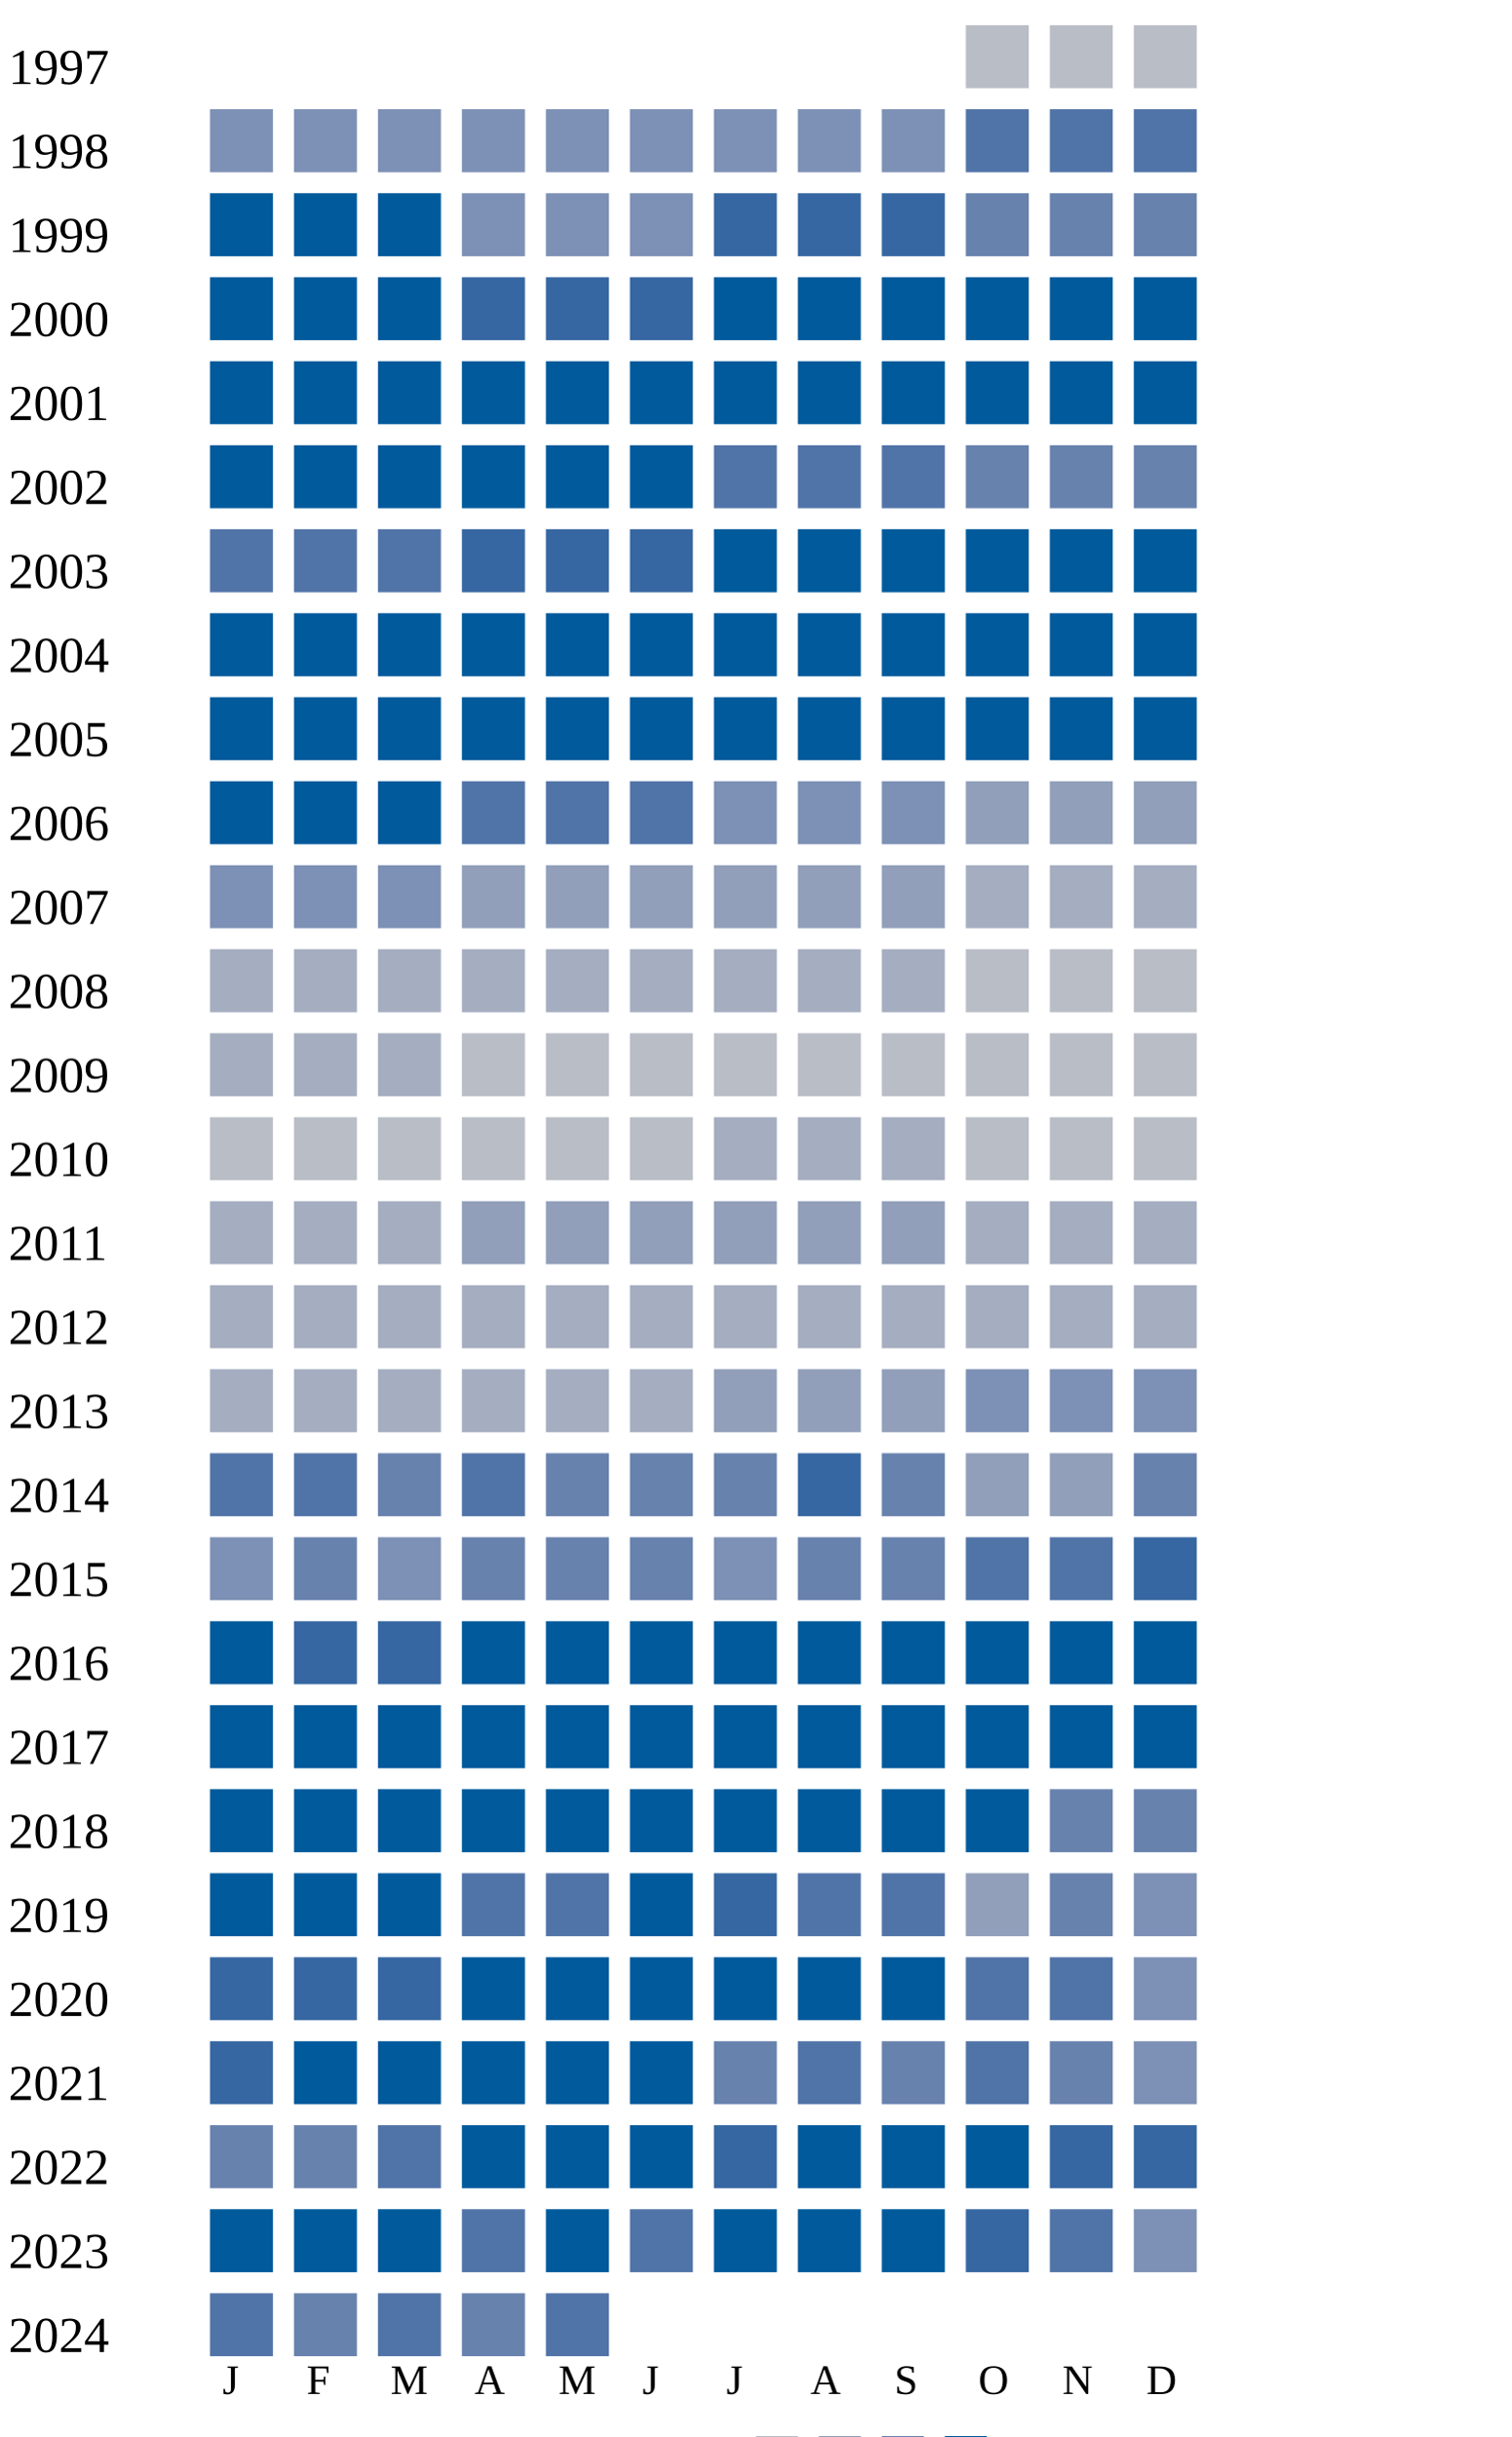
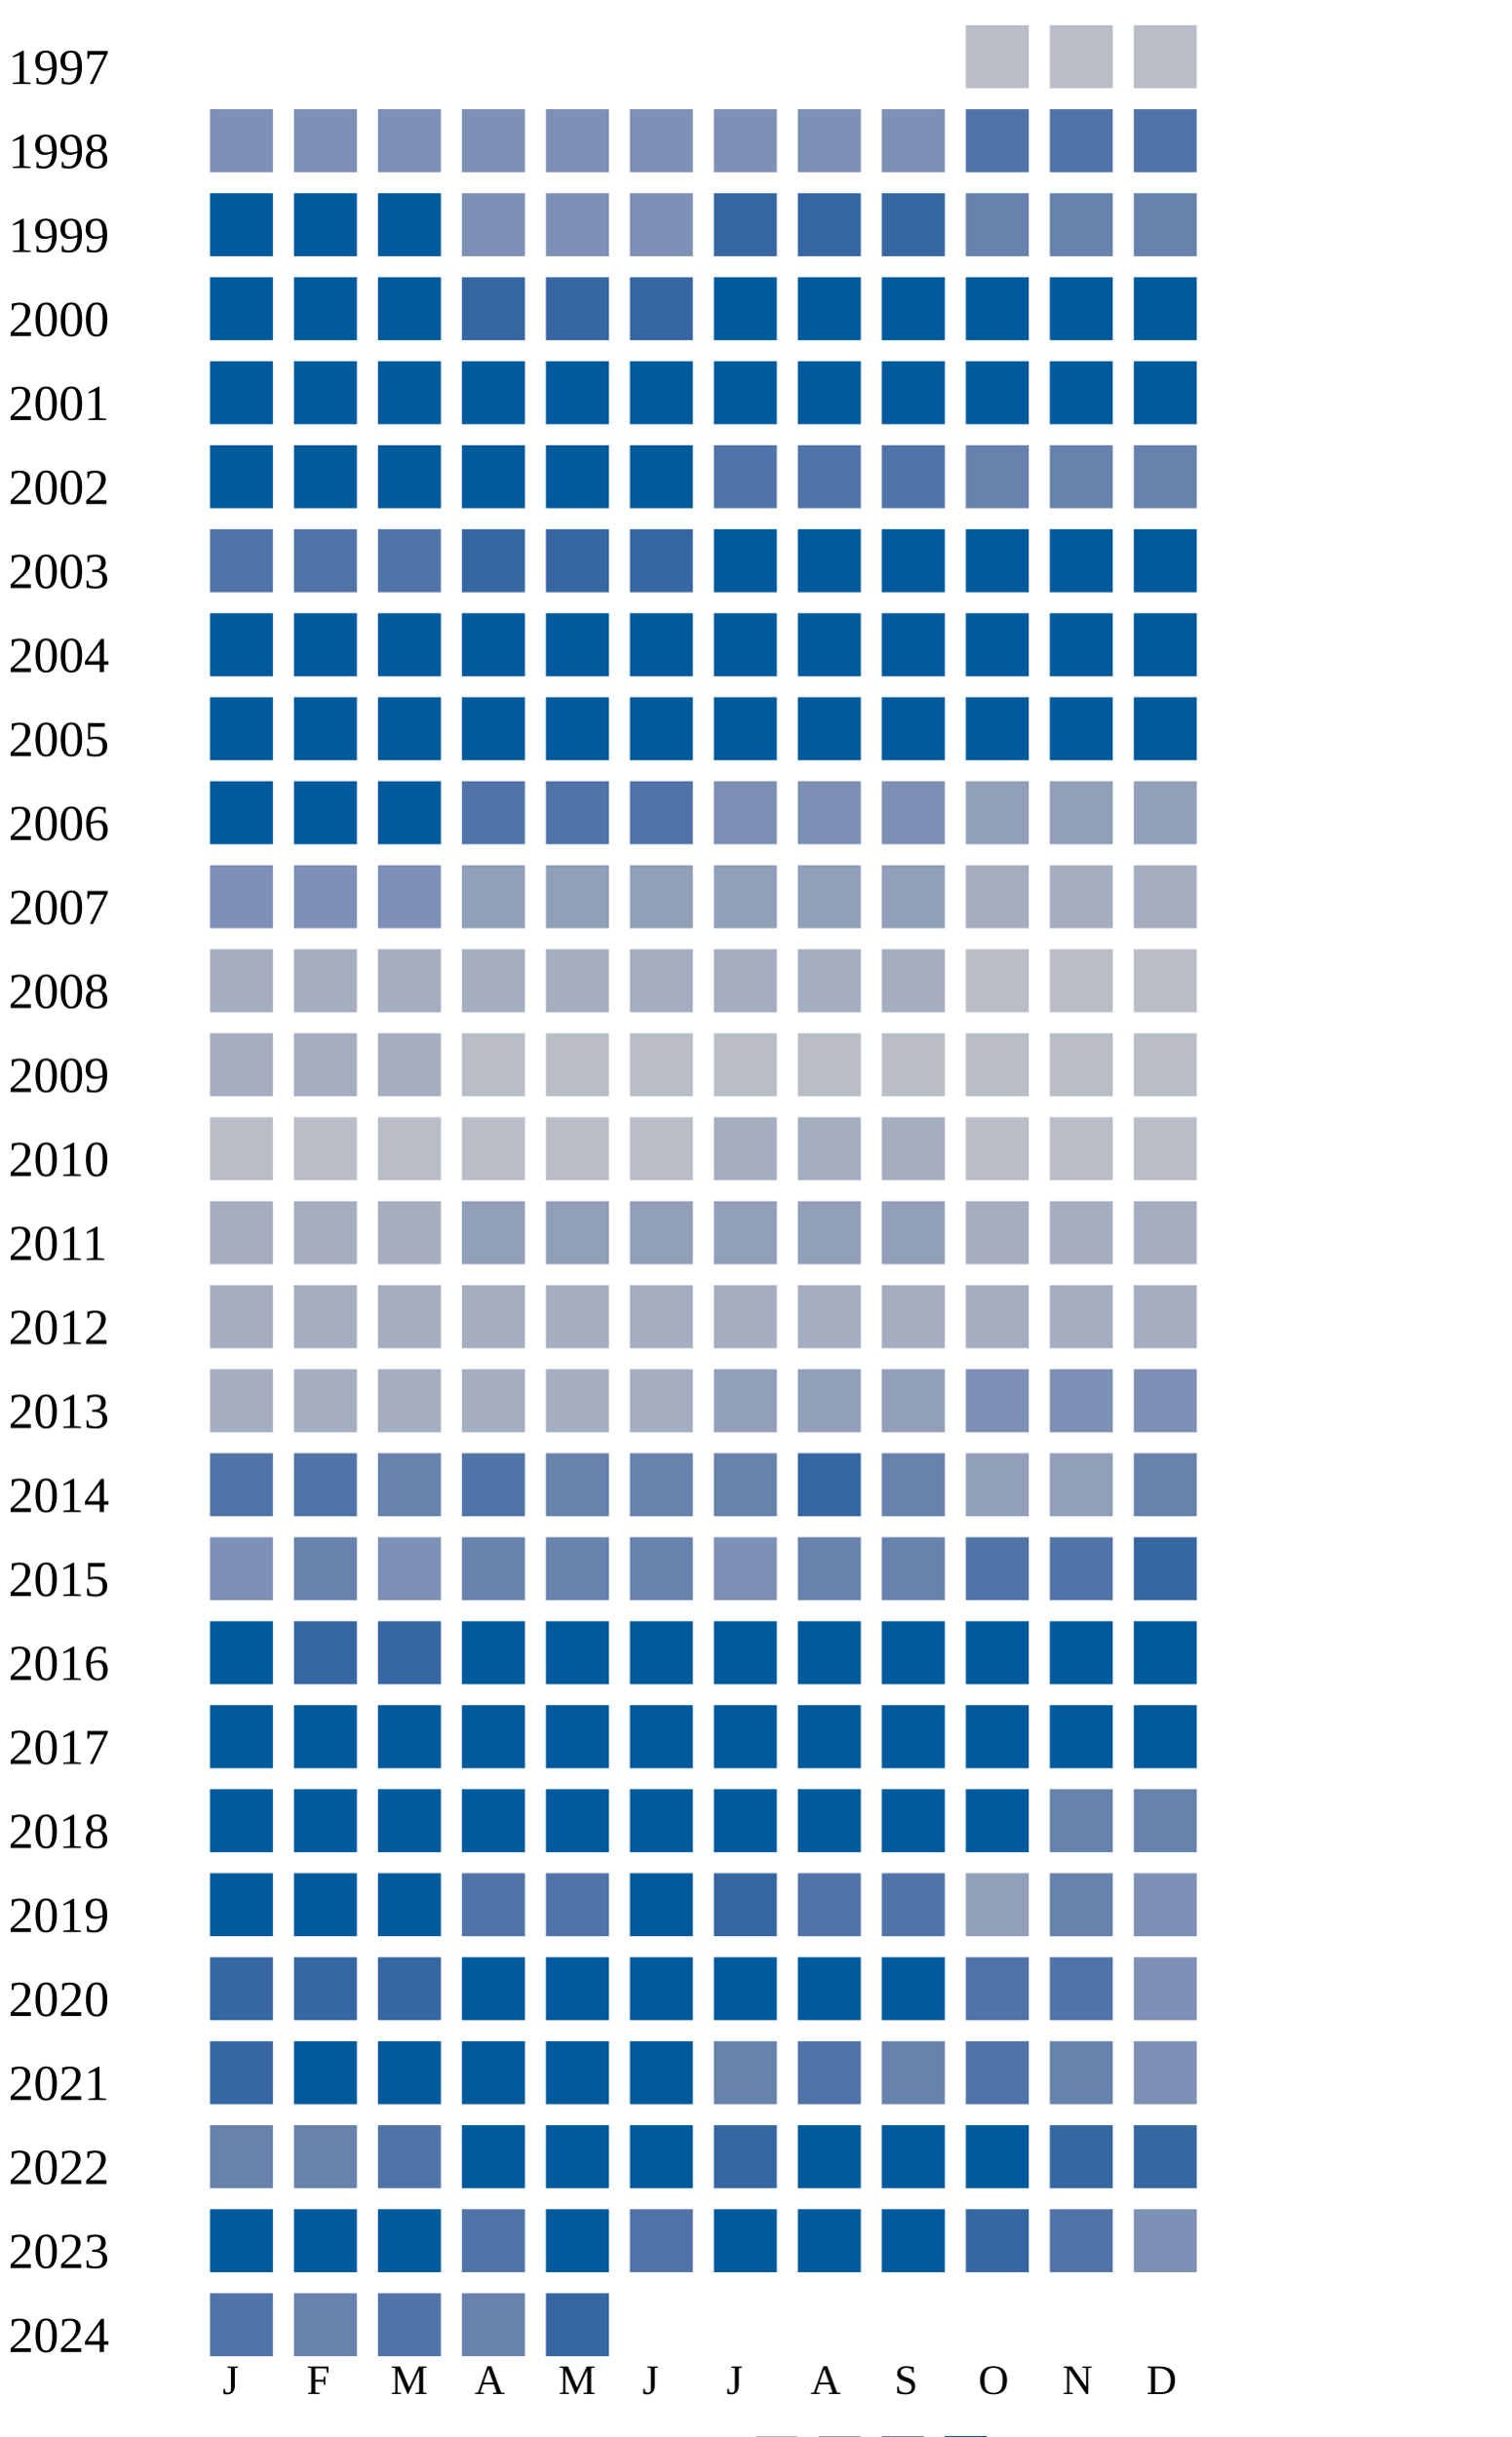
<svg xmlns="http://www.w3.org/2000/svg" width="360" height="580">
  <g transform="translate(0 0)">
    <text x="2" y="20">1997</text>
    <rect x="230" y="6" width="15" height="15" fill="#b9bdc6" />
    <rect x="250" y="6" width="15" height="15" fill="#b9bdc6" />
    <rect x="270" y="6" width="15" height="15" fill="#b9bdc6" />
  </g>
  <g transform="translate(0 20)">
    <text x="2" y="20">1998</text>
    <rect x="50" y="6" width="15" height="15" fill="#7d90b5" />
    <rect x="70" y="6" width="15" height="15" fill="#7d90b5" />
    <rect x="90" y="6" width="15" height="15" fill="#7d90b5" />
    <rect x="110" y="6" width="15" height="15" fill="#7d90b5" />
    <rect x="130" y="6" width="15" height="15" fill="#7d90b5" />
    <rect x="150" y="6" width="15" height="15" fill="#7d90b5" />
    <rect x="170" y="6" width="15" height="15" fill="#7d90b5" />
    <rect x="190" y="6" width="15" height="15" fill="#7d90b5" />
    <rect x="210" y="6" width="15" height="15" fill="#7d90b5" />
    <rect x="230" y="6" width="15" height="15" fill="#5174a8" />
    <rect x="250" y="6" width="15" height="15" fill="#5174a8" />
    <rect x="270" y="6" width="15" height="15" fill="#5174a8" />
  </g>
  <g transform="translate(0 40)">
    <text x="2" y="20">1999</text>
    <rect x="50" y="6" width="15" height="15" fill="#005a9c" />
    <rect x="70" y="6" width="15" height="15" fill="#005a9c" />
    <rect x="90" y="6" width="15" height="15" fill="#005a9c" />
    <rect x="110" y="6" width="15" height="15" fill="#7d90b5" />
    <rect x="130" y="6" width="15" height="15" fill="#7d90b5" />
    <rect x="150" y="6" width="15" height="15" fill="#7d90b5" />
    <rect x="170" y="6" width="15" height="15" fill="#3667a2" />
    <rect x="190" y="6" width="15" height="15" fill="#3667a2" />
    <rect x="210" y="6" width="15" height="15" fill="#3667a2" />
    <rect x="230" y="6" width="15" height="15" fill="#6882ae" />
    <rect x="250" y="6" width="15" height="15" fill="#6882ae" />
    <rect x="270" y="6" width="15" height="15" fill="#6882ae" />
  </g>
  <g transform="translate(0 60)">
    <text x="2" y="20">2000</text>
    <rect x="50" y="6" width="15" height="15" fill="#005a9c" />
    <rect x="70" y="6" width="15" height="15" fill="#005a9c" />
    <rect x="90" y="6" width="15" height="15" fill="#005a9c" />
    <rect x="110" y="6" width="15" height="15" fill="#3667a2" />
    <rect x="130" y="6" width="15" height="15" fill="#3667a2" />
    <rect x="150" y="6" width="15" height="15" fill="#3667a2" />
    <rect x="170" y="6" width="15" height="15" fill="#005a9c" />
    <rect x="190" y="6" width="15" height="15" fill="#005a9c" />
    <rect x="210" y="6" width="15" height="15" fill="#005a9c" />
    <rect x="230" y="6" width="15" height="15" fill="#005a9c" />
    <rect x="250" y="6" width="15" height="15" fill="#005a9c" />
    <rect x="270" y="6" width="15" height="15" fill="#005a9c" />
  </g>
  <g transform="translate(0 80)">
    <text x="2" y="20">2001</text>
    <rect x="50" y="6" width="15" height="15" fill="#005a9c" />
    <rect x="70" y="6" width="15" height="15" fill="#005a9c" />
    <rect x="90" y="6" width="15" height="15" fill="#005a9c" />
    <rect x="110" y="6" width="15" height="15" fill="#005a9c" />
    <rect x="130" y="6" width="15" height="15" fill="#005a9c" />
    <rect x="150" y="6" width="15" height="15" fill="#005a9c" />
    <rect x="170" y="6" width="15" height="15" fill="#005a9c" />
    <rect x="190" y="6" width="15" height="15" fill="#005a9c" />
    <rect x="210" y="6" width="15" height="15" fill="#005a9c" />
    <rect x="230" y="6" width="15" height="15" fill="#005a9c" />
    <rect x="250" y="6" width="15" height="15" fill="#005a9c" />
    <rect x="270" y="6" width="15" height="15" fill="#005a9c" />
  </g>
  <g transform="translate(0 100)">
    <text x="2" y="20">2002</text>
    <rect x="50" y="6" width="15" height="15" fill="#005a9c" />
    <rect x="70" y="6" width="15" height="15" fill="#005a9c" />
    <rect x="90" y="6" width="15" height="15" fill="#005a9c" />
    <rect x="110" y="6" width="15" height="15" fill="#005a9c" />
    <rect x="130" y="6" width="15" height="15" fill="#005a9c" />
    <rect x="150" y="6" width="15" height="15" fill="#005a9c" />
    <rect x="170" y="6" width="15" height="15" fill="#5174a8" />
    <rect x="190" y="6" width="15" height="15" fill="#5174a8" />
    <rect x="210" y="6" width="15" height="15" fill="#5174a8" />
    <rect x="230" y="6" width="15" height="15" fill="#6882ae" />
    <rect x="250" y="6" width="15" height="15" fill="#6882ae" />
    <rect x="270" y="6" width="15" height="15" fill="#6882ae" />
  </g>
  <g transform="translate(0 120)">
    <text x="2" y="20">2003</text>
    <rect x="50" y="6" width="15" height="15" fill="#5174a8" />
    <rect x="70" y="6" width="15" height="15" fill="#5174a8" />
    <rect x="90" y="6" width="15" height="15" fill="#5174a8" />
    <rect x="110" y="6" width="15" height="15" fill="#3667a2" />
    <rect x="130" y="6" width="15" height="15" fill="#3667a2" />
    <rect x="150" y="6" width="15" height="15" fill="#3667a2" />
    <rect x="170" y="6" width="15" height="15" fill="#005a9c" />
    <rect x="190" y="6" width="15" height="15" fill="#005a9c" />
    <rect x="210" y="6" width="15" height="15" fill="#005a9c" />
    <rect x="230" y="6" width="15" height="15" fill="#005a9c" />
    <rect x="250" y="6" width="15" height="15" fill="#005a9c" />
    <rect x="270" y="6" width="15" height="15" fill="#005a9c" />
  </g>
  <g transform="translate(0 140)">
    <text x="2" y="20">2004</text>
    <rect x="50" y="6" width="15" height="15" fill="#005a9c" />
    <rect x="70" y="6" width="15" height="15" fill="#005a9c" />
    <rect x="90" y="6" width="15" height="15" fill="#005a9c" />
    <rect x="110" y="6" width="15" height="15" fill="#005a9c" />
    <rect x="130" y="6" width="15" height="15" fill="#005a9c" />
    <rect x="150" y="6" width="15" height="15" fill="#005a9c" />
    <rect x="170" y="6" width="15" height="15" fill="#005a9c" />
    <rect x="190" y="6" width="15" height="15" fill="#005a9c" />
    <rect x="210" y="6" width="15" height="15" fill="#005a9c" />
    <rect x="230" y="6" width="15" height="15" fill="#005a9c" />
    <rect x="250" y="6" width="15" height="15" fill="#005a9c" />
    <rect x="270" y="6" width="15" height="15" fill="#005a9c" />
  </g>
  <g transform="translate(0 160)">
    <text x="2" y="20">2005</text>
    <rect x="50" y="6" width="15" height="15" fill="#005a9c" />
    <rect x="70" y="6" width="15" height="15" fill="#005a9c" />
    <rect x="90" y="6" width="15" height="15" fill="#005a9c" />
    <rect x="110" y="6" width="15" height="15" fill="#005a9c" />
    <rect x="130" y="6" width="15" height="15" fill="#005a9c" />
    <rect x="150" y="6" width="15" height="15" fill="#005a9c" />
    <rect x="170" y="6" width="15" height="15" fill="#005a9c" />
    <rect x="190" y="6" width="15" height="15" fill="#005a9c" />
    <rect x="210" y="6" width="15" height="15" fill="#005a9c" />
    <rect x="230" y="6" width="15" height="15" fill="#005a9c" />
    <rect x="250" y="6" width="15" height="15" fill="#005a9c" />
    <rect x="270" y="6" width="15" height="15" fill="#005a9c" />
  </g>
  <g transform="translate(0 180)">
    <text x="2" y="20">2006</text>
    <rect x="50" y="6" width="15" height="15" fill="#005a9c" />
    <rect x="70" y="6" width="15" height="15" fill="#005a9c" />
    <rect x="90" y="6" width="15" height="15" fill="#005a9c" />
    <rect x="110" y="6" width="15" height="15" fill="#5174a8" />
    <rect x="130" y="6" width="15" height="15" fill="#5174a8" />
    <rect x="150" y="6" width="15" height="15" fill="#5174a8" />
    <rect x="170" y="6" width="15" height="15" fill="#7d90b5" />
    <rect x="190" y="6" width="15" height="15" fill="#7d90b5" />
    <rect x="210" y="6" width="15" height="15" fill="#7d90b5" />
    <rect x="230" y="6" width="15" height="15" fill="#919fba" />
    <rect x="250" y="6" width="15" height="15" fill="#919fba" />
    <rect x="270" y="6" width="15" height="15" fill="#919fba" />
  </g>
  <g transform="translate(0 200)">
    <text x="2" y="20">2007</text>
    <rect x="50" y="6" width="15" height="15" fill="#7d90b5" />
    <rect x="70" y="6" width="15" height="15" fill="#7d90b5" />
    <rect x="90" y="6" width="15" height="15" fill="#7d90b5" />
    <rect x="110" y="6" width="15" height="15" fill="#919fba" />
    <rect x="130" y="6" width="15" height="15" fill="#919fba" />
    <rect x="150" y="6" width="15" height="15" fill="#919fba" />
    <rect x="170" y="6" width="15" height="15" fill="#919fba" />
    <rect x="190" y="6" width="15" height="15" fill="#919fba" />
    <rect x="210" y="6" width="15" height="15" fill="#919fba" />
    <rect x="230" y="6" width="15" height="15" fill="#a5aec0" />
    <rect x="250" y="6" width="15" height="15" fill="#a5aec0" />
    <rect x="270" y="6" width="15" height="15" fill="#a5aec0" />
  </g>
  <g transform="translate(0 220)">
    <text x="2" y="20">2008</text>
    <rect x="50" y="6" width="15" height="15" fill="#a5aec0" />
    <rect x="70" y="6" width="15" height="15" fill="#a5aec0" />
    <rect x="90" y="6" width="15" height="15" fill="#a5aec0" />
    <rect x="110" y="6" width="15" height="15" fill="#a5aec0" />
    <rect x="130" y="6" width="15" height="15" fill="#a5aec0" />
    <rect x="150" y="6" width="15" height="15" fill="#a5aec0" />
    <rect x="170" y="6" width="15" height="15" fill="#a5aec0" />
    <rect x="190" y="6" width="15" height="15" fill="#a5aec0" />
    <rect x="210" y="6" width="15" height="15" fill="#a5aec0" />
    <rect x="230" y="6" width="15" height="15" fill="#b9bdc6" />
    <rect x="250" y="6" width="15" height="15" fill="#b9bdc6" />
    <rect x="270" y="6" width="15" height="15" fill="#b9bdc6" />
  </g>
  <g transform="translate(0 240)">
    <text x="2" y="20">2009</text>
    <rect x="50" y="6" width="15" height="15" fill="#a5aec0" />
    <rect x="70" y="6" width="15" height="15" fill="#a5aec0" />
    <rect x="90" y="6" width="15" height="15" fill="#a5aec0" />
    <rect x="110" y="6" width="15" height="15" fill="#b9bdc6" />
    <rect x="130" y="6" width="15" height="15" fill="#b9bdc6" />
    <rect x="150" y="6" width="15" height="15" fill="#b9bdc6" />
    <rect x="170" y="6" width="15" height="15" fill="#b9bdc6" />
    <rect x="190" y="6" width="15" height="15" fill="#b9bdc6" />
    <rect x="210" y="6" width="15" height="15" fill="#b9bdc6" />
    <rect x="230" y="6" width="15" height="15" fill="#b9bdc6" />
    <rect x="250" y="6" width="15" height="15" fill="#b9bdc6" />
    <rect x="270" y="6" width="15" height="15" fill="#b9bdc6" />
  </g>
  <g transform="translate(0 260)">
    <text x="2" y="20">2010</text>
    <rect x="50" y="6" width="15" height="15" fill="#b9bdc6" />
    <rect x="70" y="6" width="15" height="15" fill="#b9bdc6" />
    <rect x="90" y="6" width="15" height="15" fill="#b9bdc6" />
    <rect x="110" y="6" width="15" height="15" fill="#b9bdc6" />
    <rect x="130" y="6" width="15" height="15" fill="#b9bdc6" />
    <rect x="150" y="6" width="15" height="15" fill="#b9bdc6" />
    <rect x="170" y="6" width="15" height="15" fill="#a5aec0" />
    <rect x="190" y="6" width="15" height="15" fill="#a5aec0" />
    <rect x="210" y="6" width="15" height="15" fill="#a5aec0" />
    <rect x="230" y="6" width="15" height="15" fill="#b9bdc6" />
    <rect x="250" y="6" width="15" height="15" fill="#b9bdc6" />
    <rect x="270" y="6" width="15" height="15" fill="#b9bdc6" />
  </g>
  <g transform="translate(0 280)">
    <text x="2" y="20">2011</text>
    <rect x="50" y="6" width="15" height="15" fill="#a5aec0" />
    <rect x="70" y="6" width="15" height="15" fill="#a5aec0" />
    <rect x="90" y="6" width="15" height="15" fill="#a5aec0" />
    <rect x="110" y="6" width="15" height="15" fill="#919fba" />
    <rect x="130" y="6" width="15" height="15" fill="#919fba" />
    <rect x="150" y="6" width="15" height="15" fill="#919fba" />
    <rect x="170" y="6" width="15" height="15" fill="#919fba" />
    <rect x="190" y="6" width="15" height="15" fill="#919fba" />
    <rect x="210" y="6" width="15" height="15" fill="#919fba" />
    <rect x="230" y="6" width="15" height="15" fill="#a5aec0" />
    <rect x="250" y="6" width="15" height="15" fill="#a5aec0" />
    <rect x="270" y="6" width="15" height="15" fill="#a5aec0" />
  </g>
  <g transform="translate(0 300)">
    <text x="2" y="20">2012</text>
    <rect x="50" y="6" width="15" height="15" fill="#a5aec0" />
    <rect x="70" y="6" width="15" height="15" fill="#a5aec0" />
    <rect x="90" y="6" width="15" height="15" fill="#a5aec0" />
    <rect x="110" y="6" width="15" height="15" fill="#a5aec0" />
    <rect x="130" y="6" width="15" height="15" fill="#a5aec0" />
    <rect x="150" y="6" width="15" height="15" fill="#a5aec0" />
    <rect x="170" y="6" width="15" height="15" fill="#a5aec0" />
    <rect x="190" y="6" width="15" height="15" fill="#a5aec0" />
    <rect x="210" y="6" width="15" height="15" fill="#a5aec0" />
    <rect x="230" y="6" width="15" height="15" fill="#a5aec0" />
    <rect x="250" y="6" width="15" height="15" fill="#a5aec0" />
    <rect x="270" y="6" width="15" height="15" fill="#a5aec0" />
  </g>
  <g transform="translate(0 320)">
    <text x="2" y="20">2013</text>
    <rect x="50" y="6" width="15" height="15" fill="#a5aec0" />
    <rect x="70" y="6" width="15" height="15" fill="#a5aec0" />
    <rect x="90" y="6" width="15" height="15" fill="#a5aec0" />
    <rect x="110" y="6" width="15" height="15" fill="#a5aec0" />
    <rect x="130" y="6" width="15" height="15" fill="#a5aec0" />
    <rect x="150" y="6" width="15" height="15" fill="#a5aec0" />
    <rect x="170" y="6" width="15" height="15" fill="#919fba" />
    <rect x="190" y="6" width="15" height="15" fill="#919fba" />
    <rect x="210" y="6" width="15" height="15" fill="#919fba" />
    <rect x="230" y="6" width="15" height="15" fill="#7d90b5" />
    <rect x="250" y="6" width="15" height="15" fill="#7d90b5" />
    <rect x="270" y="6" width="15" height="15" fill="#7d90b5" />
  </g>
  <g transform="translate(0 340)">
    <text x="2" y="20">2014</text>
    <rect x="50" y="6" width="15" height="15" fill="#5174a8" />
    <rect x="70" y="6" width="15" height="15" fill="#5174a8" />
    <rect x="90" y="6" width="15" height="15" fill="#6882ae" />
    <rect x="110" y="6" width="15" height="15" fill="#5174a8" />
    <rect x="130" y="6" width="15" height="15" fill="#6882ae" />
    <rect x="150" y="6" width="15" height="15" fill="#6882ae" />
    <rect x="170" y="6" width="15" height="15" fill="#6882ae" />
    <rect x="190" y="6" width="15" height="15" fill="#3667a2" />
    <rect x="210" y="6" width="15" height="15" fill="#6882ae" />
    <rect x="230" y="6" width="15" height="15" fill="#919fba" />
    <rect x="250" y="6" width="15" height="15" fill="#919fba" />
    <rect x="270" y="6" width="15" height="15" fill="#6882ae" />
  </g>
  <g transform="translate(0 360)">
    <text x="2" y="20">2015</text>
    <rect x="50" y="6" width="15" height="15" fill="#7d90b5" />
    <rect x="70" y="6" width="15" height="15" fill="#6882ae" />
    <rect x="90" y="6" width="15" height="15" fill="#7d90b5" />
    <rect x="110" y="6" width="15" height="15" fill="#6882ae" />
    <rect x="130" y="6" width="15" height="15" fill="#6882ae" />
    <rect x="150" y="6" width="15" height="15" fill="#6882ae" />
    <rect x="170" y="6" width="15" height="15" fill="#7d90b5" />
    <rect x="190" y="6" width="15" height="15" fill="#6882ae" />
    <rect x="210" y="6" width="15" height="15" fill="#6882ae" />
    <rect x="230" y="6" width="15" height="15" fill="#5174a8" />
    <rect x="250" y="6" width="15" height="15" fill="#5174a8" />
    <rect x="270" y="6" width="15" height="15" fill="#3667a2" />
  </g>
  <g transform="translate(0 380)">
    <text x="2" y="20">2016</text>
    <rect x="50" y="6" width="15" height="15" fill="#005a9c" />
    <rect x="70" y="6" width="15" height="15" fill="#3667a2" />
    <rect x="90" y="6" width="15" height="15" fill="#3667a2" />
    <rect x="110" y="6" width="15" height="15" fill="#005a9c" />
    <rect x="130" y="6" width="15" height="15" fill="#005a9c" />
    <rect x="150" y="6" width="15" height="15" fill="#005a9c" />
    <rect x="170" y="6" width="15" height="15" fill="#005a9c" />
    <rect x="190" y="6" width="15" height="15" fill="#005a9c" />
    <rect x="210" y="6" width="15" height="15" fill="#005a9c" />
    <rect x="230" y="6" width="15" height="15" fill="#005a9c" />
    <rect x="250" y="6" width="15" height="15" fill="#005a9c" />
    <rect x="270" y="6" width="15" height="15" fill="#005a9c" />
  </g>
  <g transform="translate(0 400)">
    <text x="2" y="20">2017</text>
    <rect x="50" y="6" width="15" height="15" fill="#005a9c" />
    <rect x="70" y="6" width="15" height="15" fill="#005a9c" />
    <rect x="90" y="6" width="15" height="15" fill="#005a9c" />
    <rect x="110" y="6" width="15" height="15" fill="#005a9c" />
    <rect x="130" y="6" width="15" height="15" fill="#005a9c" />
    <rect x="150" y="6" width="15" height="15" fill="#005a9c" />
    <rect x="170" y="6" width="15" height="15" fill="#005a9c" />
    <rect x="190" y="6" width="15" height="15" fill="#005a9c" />
    <rect x="210" y="6" width="15" height="15" fill="#005a9c" />
    <rect x="230" y="6" width="15" height="15" fill="#005a9c" />
    <rect x="250" y="6" width="15" height="15" fill="#005a9c" />
    <rect x="270" y="6" width="15" height="15" fill="#005a9c" />
  </g>
  <g transform="translate(0 420)">
    <text x="2" y="20">2018</text>
    <rect x="50" y="6" width="15" height="15" fill="#005a9c" />
    <rect x="70" y="6" width="15" height="15" fill="#005a9c" />
    <rect x="90" y="6" width="15" height="15" fill="#005a9c" />
    <rect x="110" y="6" width="15" height="15" fill="#005a9c" />
    <rect x="130" y="6" width="15" height="15" fill="#005a9c" />
    <rect x="150" y="6" width="15" height="15" fill="#005a9c" />
    <rect x="170" y="6" width="15" height="15" fill="#005a9c" />
    <rect x="190" y="6" width="15" height="15" fill="#005a9c" />
    <rect x="210" y="6" width="15" height="15" fill="#005a9c" />
    <rect x="230" y="6" width="15" height="15" fill="#005a9c" />
    <rect x="250" y="6" width="15" height="15" fill="#6882ae" />
    <rect x="270" y="6" width="15" height="15" fill="#6882ae" />
  </g>
  <g transform="translate(0 440)">
    <text x="2" y="20">2019</text>
    <rect x="50" y="6" width="15" height="15" fill="#005a9c" />
    <rect x="70" y="6" width="15" height="15" fill="#005a9c" />
    <rect x="90" y="6" width="15" height="15" fill="#005a9c" />
    <rect x="110" y="6" width="15" height="15" fill="#5174a8" />
    <rect x="130" y="6" width="15" height="15" fill="#5174a8" />
    <rect x="150" y="6" width="15" height="15" fill="#005a9c" />
    <rect x="170" y="6" width="15" height="15" fill="#3667a2" />
    <rect x="190" y="6" width="15" height="15" fill="#5174a8" />
    <rect x="210" y="6" width="15" height="15" fill="#5174a8" />
    <rect x="230" y="6" width="15" height="15" fill="#919fba" />
    <rect x="250" y="6" width="15" height="15" fill="#6882ae" />
    <rect x="270" y="6" width="15" height="15" fill="#7d90b5" />
  </g>
  <g transform="translate(0 460)">
    <text x="2" y="20">2020</text>
    <rect x="50" y="6" width="15" height="15" fill="#3667a2" />
    <rect x="70" y="6" width="15" height="15" fill="#3667a2" />
    <rect x="90" y="6" width="15" height="15" fill="#3667a2" />
    <rect x="110" y="6" width="15" height="15" fill="#005a9c" />
    <rect x="130" y="6" width="15" height="15" fill="#005a9c" />
    <rect x="150" y="6" width="15" height="15" fill="#005a9c" />
    <rect x="170" y="6" width="15" height="15" fill="#005a9c" />
    <rect x="190" y="6" width="15" height="15" fill="#005a9c" />
    <rect x="210" y="6" width="15" height="15" fill="#005a9c" />
    <rect x="230" y="6" width="15" height="15" fill="#5174a8" />
    <rect x="250" y="6" width="15" height="15" fill="#5174a8" />
    <rect x="270" y="6" width="15" height="15" fill="#7d90b5" />
  </g>
  <g transform="translate(0 480)">
    <text x="2" y="20">2021</text>
    <rect x="50" y="6" width="15" height="15" fill="#3667a2" />
    <rect x="70" y="6" width="15" height="15" fill="#005a9c" />
    <rect x="90" y="6" width="15" height="15" fill="#005a9c" />
    <rect x="110" y="6" width="15" height="15" fill="#005a9c" />
    <rect x="130" y="6" width="15" height="15" fill="#005a9c" />
    <rect x="150" y="6" width="15" height="15" fill="#005a9c" />
    <rect x="170" y="6" width="15" height="15" fill="#6882ae" />
    <rect x="190" y="6" width="15" height="15" fill="#5174a8" />
    <rect x="210" y="6" width="15" height="15" fill="#6882ae" />
    <rect x="230" y="6" width="15" height="15" fill="#5174a8" />
    <rect x="250" y="6" width="15" height="15" fill="#6882ae" />
    <rect x="270" y="6" width="15" height="15" fill="#7d90b5" />
  </g>
  <g transform="translate(0 500)">
    <text x="2" y="20">2022</text>
    <rect x="50" y="6" width="15" height="15" fill="#6882ae" />
    <rect x="70" y="6" width="15" height="15" fill="#6882ae" />
    <rect x="90" y="6" width="15" height="15" fill="#5174a8" />
    <rect x="110" y="6" width="15" height="15" fill="#005a9c" />
    <rect x="130" y="6" width="15" height="15" fill="#005a9c" />
    <rect x="150" y="6" width="15" height="15" fill="#005a9c" />
    <rect x="170" y="6" width="15" height="15" fill="#3667a2" />
    <rect x="190" y="6" width="15" height="15" fill="#005a9c" />
    <rect x="210" y="6" width="15" height="15" fill="#005a9c" />
    <rect x="230" y="6" width="15" height="15" fill="#005a9c" />
    <rect x="250" y="6" width="15" height="15" fill="#3667a2" />
    <rect x="270" y="6" width="15" height="15" fill="#3667a2" />
  </g>
  <g transform="translate(0 520)">
    <text x="2" y="20">2023</text>
    <rect x="50" y="6" width="15" height="15" fill="#005a9c" />
    <rect x="70" y="6" width="15" height="15" fill="#005a9c" />
    <rect x="90" y="6" width="15" height="15" fill="#005a9c" />
    <rect x="110" y="6" width="15" height="15" fill="#5174a8" />
    <rect x="130" y="6" width="15" height="15" fill="#005a9c" />
    <rect x="150" y="6" width="15" height="15" fill="#5174a8" />
    <rect x="170" y="6" width="15" height="15" fill="#005a9c" />
    <rect x="190" y="6" width="15" height="15" fill="#005a9c" />
    <rect x="210" y="6" width="15" height="15" fill="#005a9c" />
    <rect x="230" y="6" width="15" height="15" fill="#3667a2" />
    <rect x="250" y="6" width="15" height="15" fill="#5174a8" />
    <rect x="270" y="6" width="15" height="15" fill="#7d90b5" />
  </g>
  <g transform="translate(0 540)">
    <text x="2" y="20">2024</text>
    <rect x="50" y="6" width="15" height="15" fill="#5174a8" />
    <rect x="70" y="6" width="15" height="15" fill="#6882ae" />
    <rect x="90" y="6" width="15" height="15" fill="#5174a8" />
    <rect x="110" y="6" width="15" height="15" fill="#6882ae" />
-     <rect x="130" y="6" width="15" height="15" fill="#5174a8" />
+     <rect x="130" y="6" width="15" height="15" fill="#3667a2" />
  </g>
  <text style="font-size: 10px; text-align: center" x="53" y="570">J</text>
  <text style="font-size: 10px; text-align: center" x="73" y="570">F</text>
  <text style="font-size: 10px; text-align: center" x="93" y="570">M</text>
  <text style="font-size: 10px; text-align: center" x="113" y="570">A</text>
  <text style="font-size: 10px; text-align: center" x="133" y="570">M</text>
  <text style="font-size: 10px; text-align: center" x="153" y="570">J</text>
  <text style="font-size: 10px; text-align: center" x="173" y="570">J</text>
  <text style="font-size: 10px; text-align: center" x="193" y="570">A</text>
  <text style="font-size: 10px; text-align: center" x="213" y="570">S</text>
  <text style="font-size: 10px; text-align: center" x="233" y="570">O</text>
  <text style="font-size: 10px; text-align: center" x="253" y="570">N</text>
  <text style="font-size: 10px; text-align: center" x="273" y="570">D</text>
  <text style="font-size: 10px;" x="155" y="589">Less</text>
  <rect fill="#b9bdc6" width="10" height="10" x="180" y="580" />
  <rect fill="#919fba" width="10" height="10" x="195" y="580" />
  <rect fill="#6882ae" width="10" height="10" x="210" y="580" />
  <rect fill="#005a9c" width="10" height="10" x="225" y="580" />
  <text x="240" y="589" style="font-size: 10px;">More</text>
</svg>
